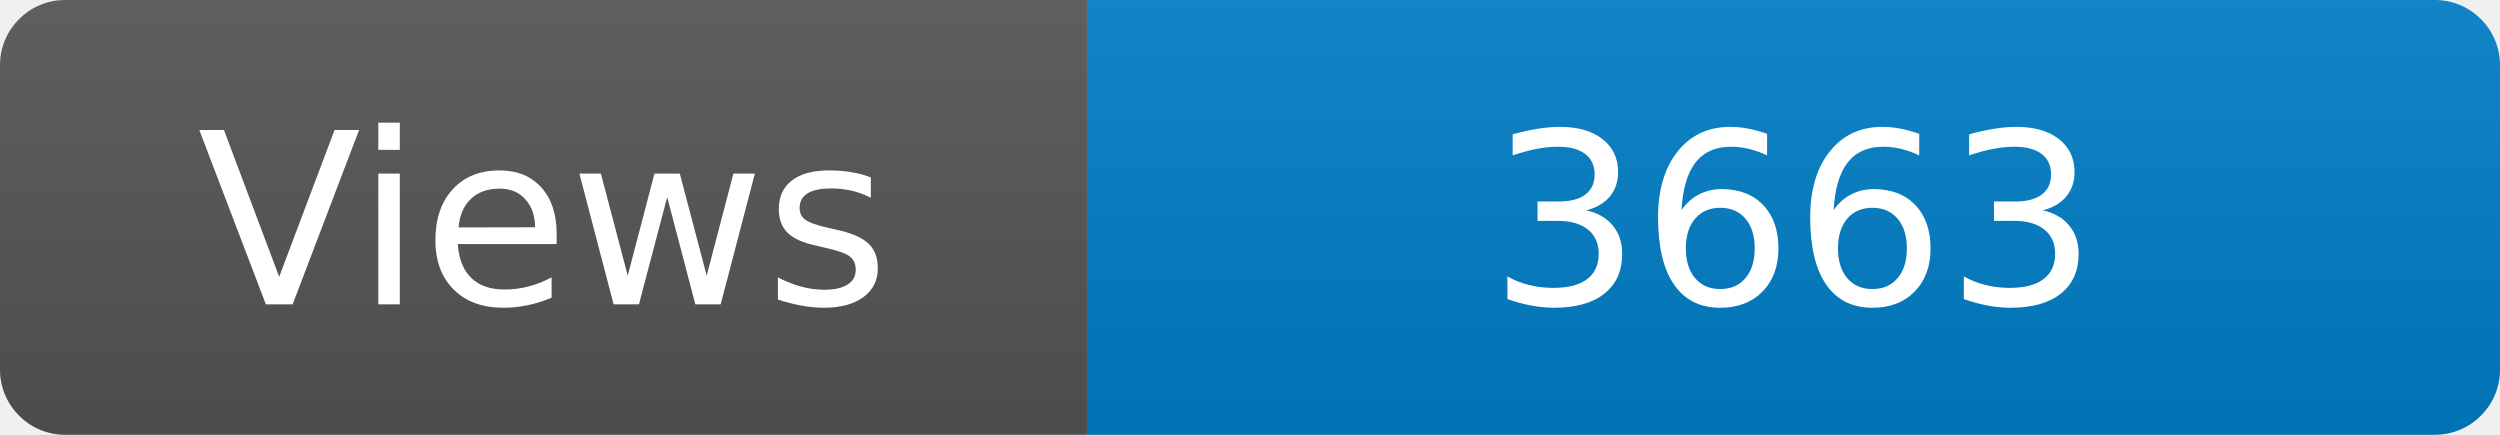
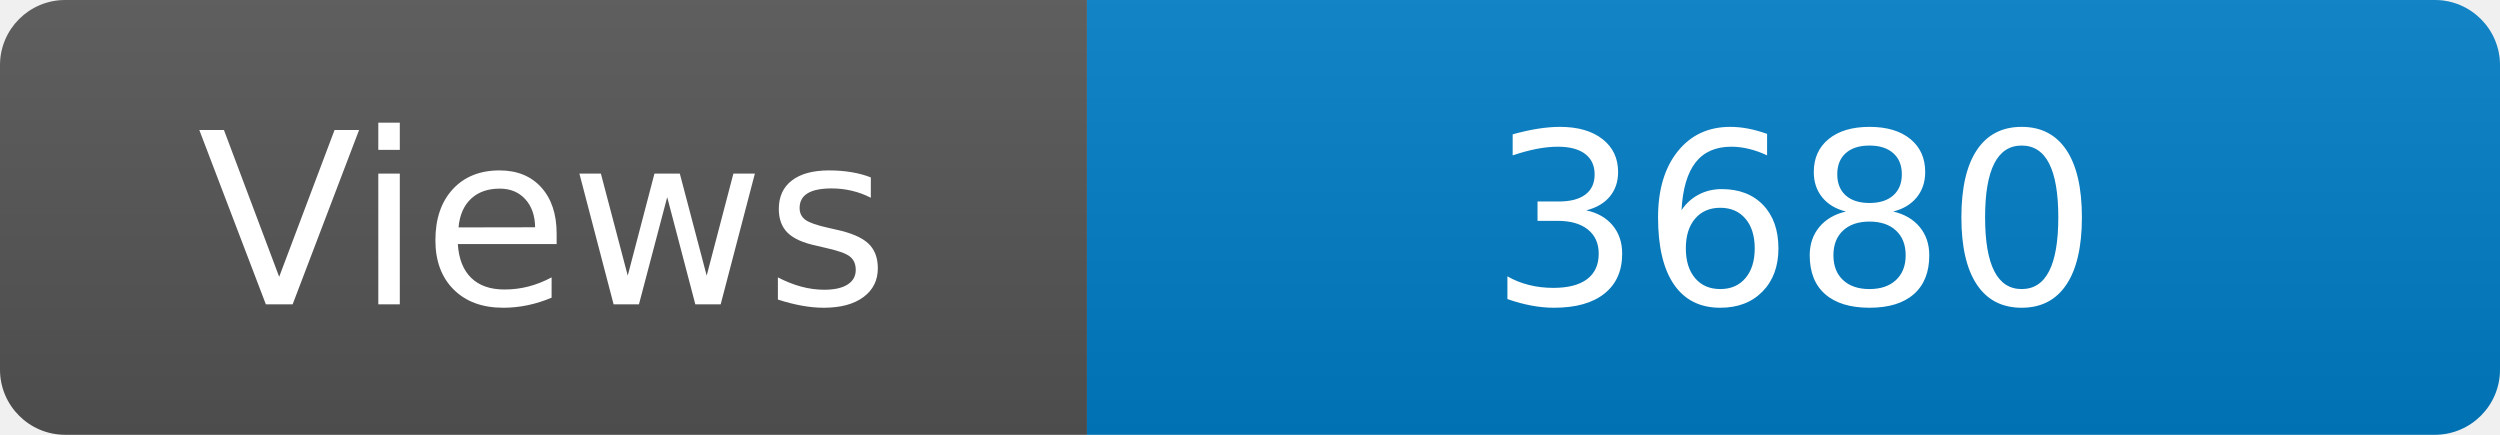
<svg xmlns="http://www.w3.org/2000/svg" width="115" height="20" role="img" aria-label="Maintained?: yes">
  <linearGradient id="s" x2="0" y2="100%">
    <stop offset="0" stop-color="#bbb" stop-opacity=".1" />
    <stop offset="1" stop-opacity=".1" />
  </linearGradient>
  <clipPath id="r">
    <rect width="115" height="20" rx="3" fill="#fff" />
  </clipPath>
  <g clip-path="url(#r)">
    <rect width="50" height="20" fill="#555" />
    <rect x="50" width="160" height="20" fill="#007ec6" />
    <rect width="115" height="20" fill="url(#s)" />
  </g>
  <g fill="#fff" text-anchor="middle" font-family="Verdana,Geneva,DejaVu Sans,sans-serif" font-size="110">
    <text x="250" y="140" transform="scale(.1)" fill="#fff">Views</text>
-     <text x="825" y="140" transform="scale(.1)" fill="#fff">3663</text>
+     <text x="825" y="140" transform="scale(.1)" fill="#fff">3680</text>
  </g>
</svg>
